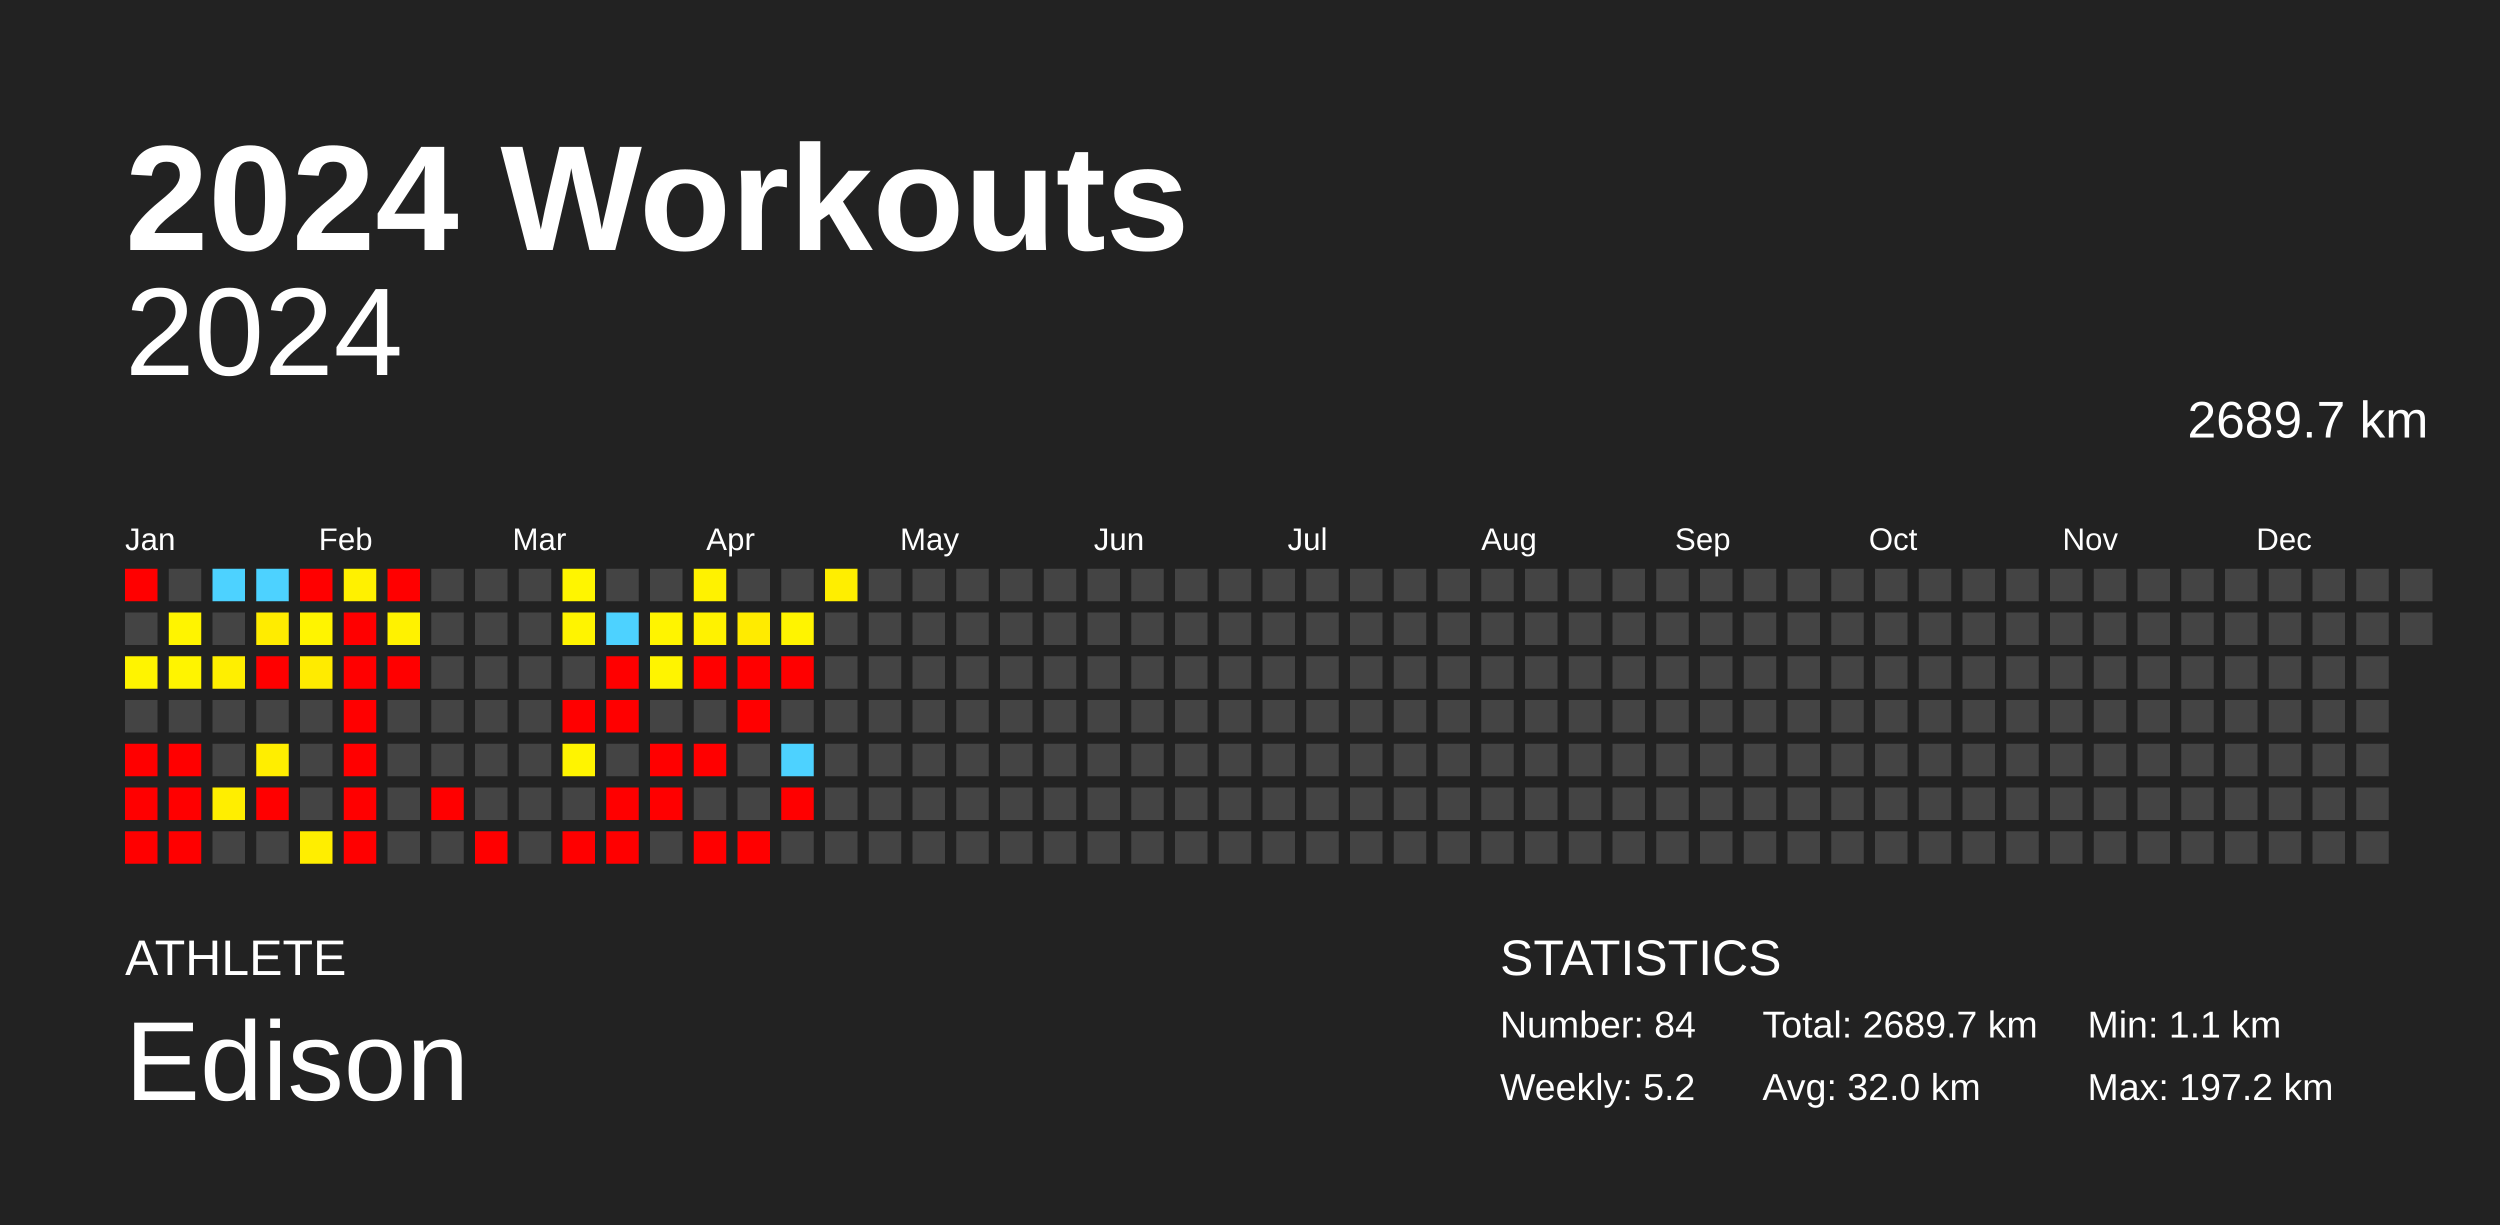
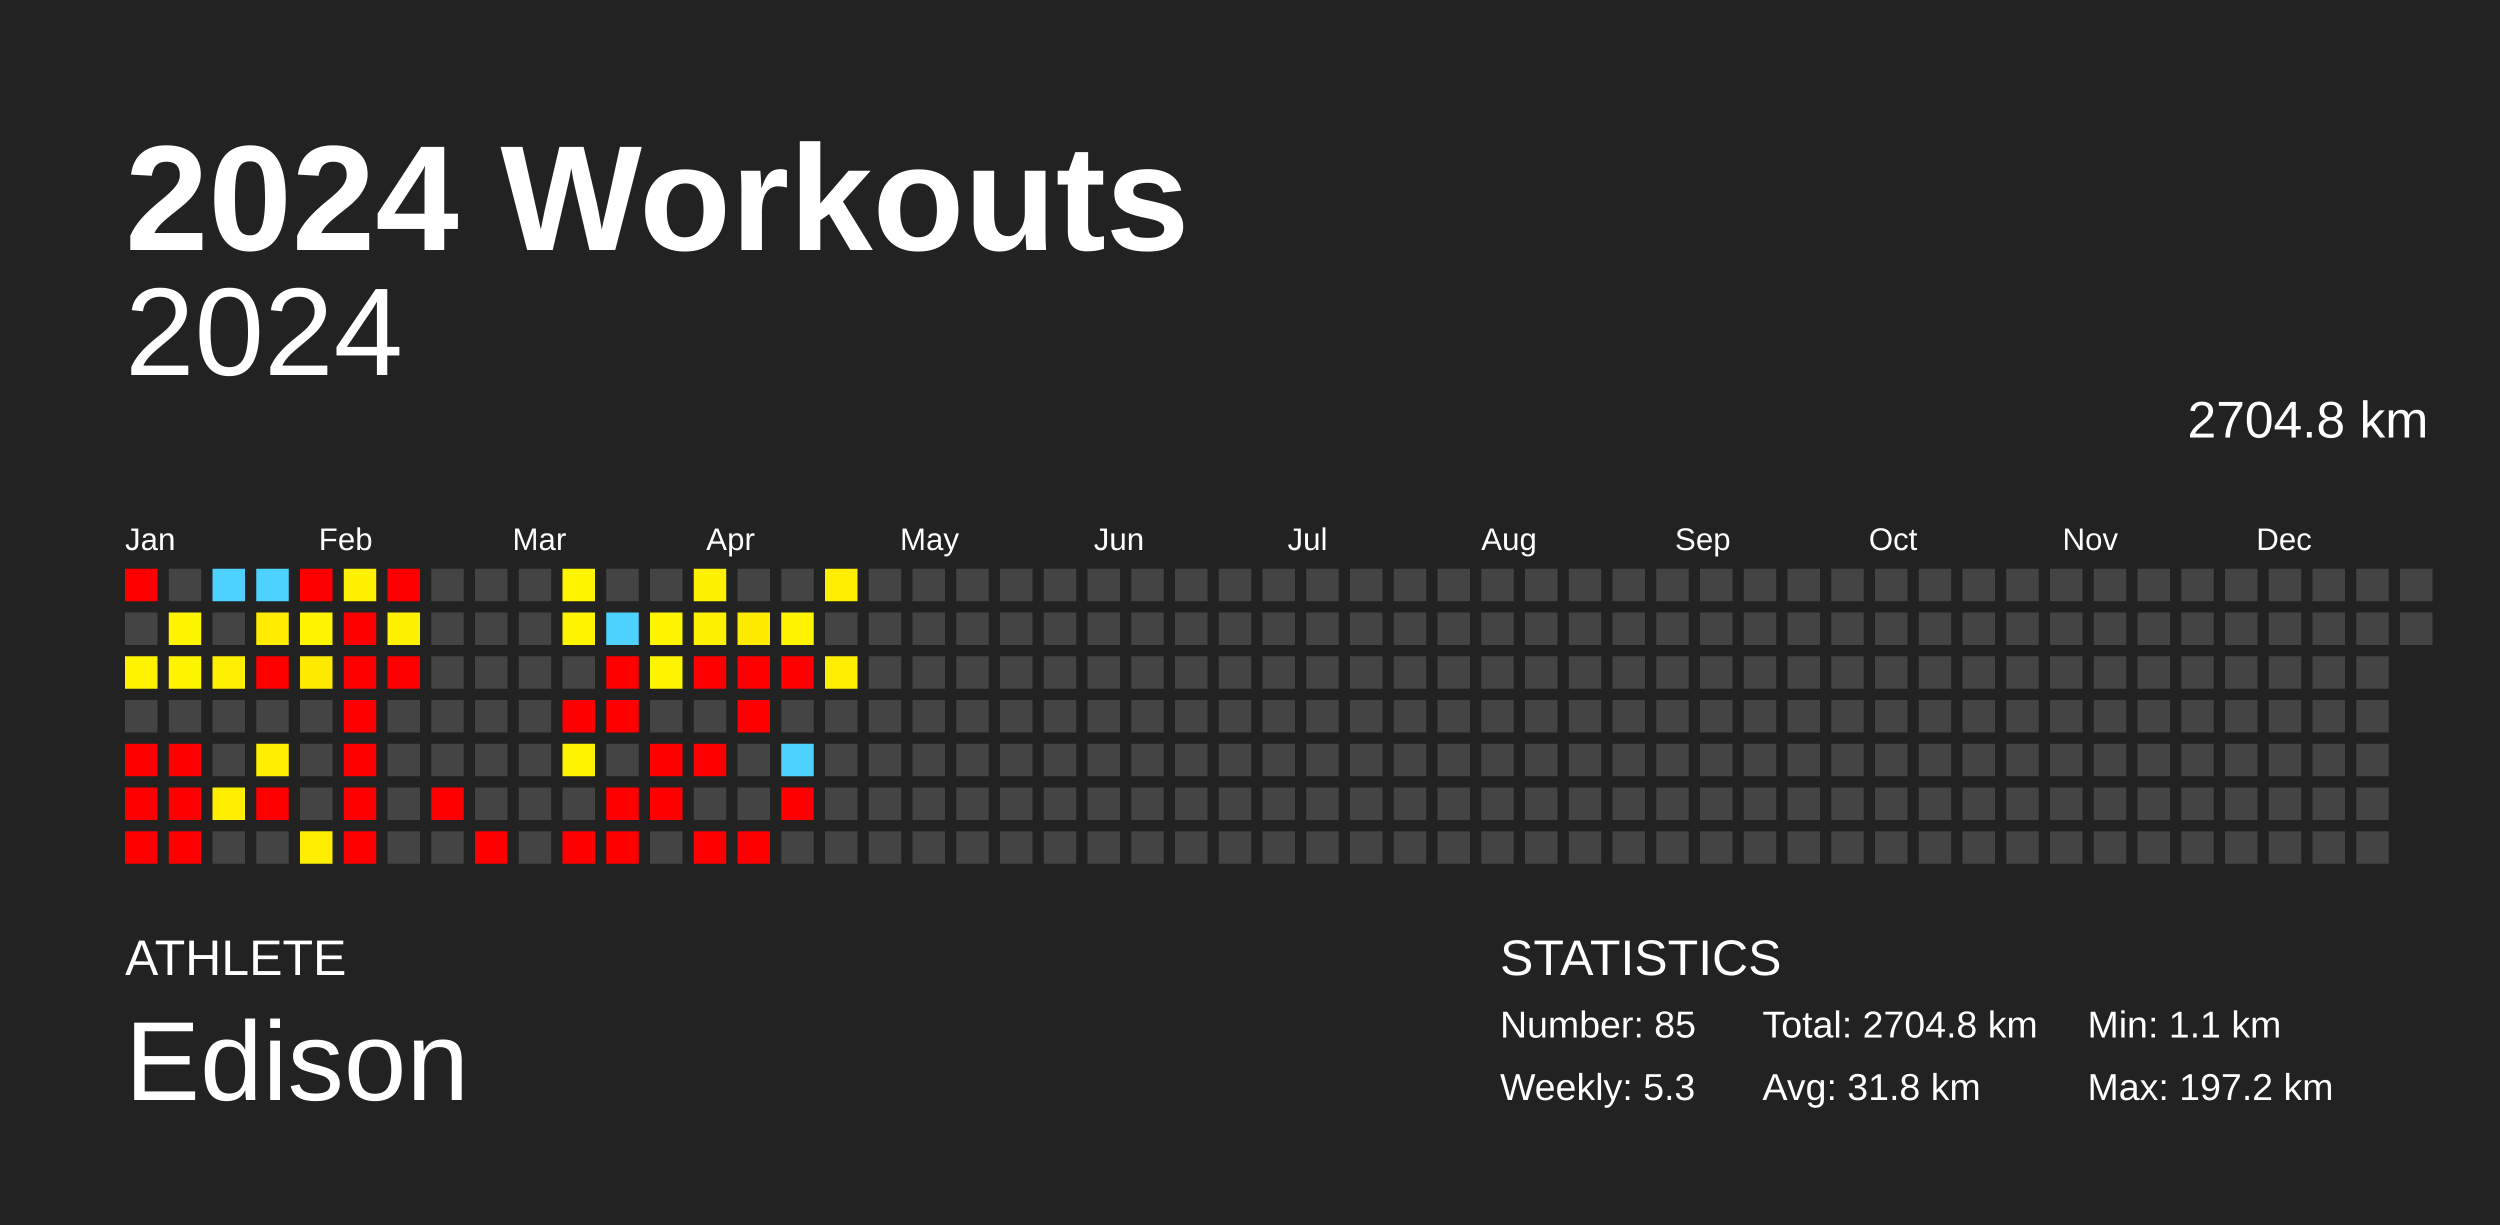
<svg xmlns="http://www.w3.org/2000/svg" baseProfile="full" height="98mm" version="1.1" viewBox="0,0,200,98" width="200mm">
  <defs />
  <rect fill="#222222" height="98" width="200" x="0" y="0" />
  <text fill="#FFFFFF" style="font-size:12px; font-family:Arial; font-weight:bold;" x="10" y="20">2024 Workouts</text>
  <text fill="#FFFFFF" style="font-size:4px; font-family:Arial" x="10" y="78">ATHLETE</text>
  <text fill="#FFFFFF" style="font-size:9px; font-family:Arial" x="10" y="88">Edison</text>
  <text fill="#FFFFFF" style="font-size:4px; font-family:Arial" x="120" y="78">STATISTICS</text>
-   <text fill="#FFFFFF" style="font-size:3px; font-family:Arial" x="120" y="83">Number: 84</text>
-   <text fill="#FFFFFF" style="font-size:3px; font-family:Arial" x="120" y="88">Weekly: 5.2</text>
-   <text fill="#FFFFFF" style="font-size:3px; font-family:Arial" x="141" y="83">Total: 2689.7 km</text>
-   <text fill="#FFFFFF" style="font-size:3px; font-family:Arial" x="141" y="88">Avg: 32.0 km</text>
+   <text fill="#FFFFFF" style="font-size:3px; font-family:Arial" x="120" y="83">Number: 85</text>
+   <text fill="#FFFFFF" style="font-size:3px; font-family:Arial" x="120" y="88">Weekly: 5.3</text>
+   <text fill="#FFFFFF" style="font-size:3px; font-family:Arial" x="141" y="83">Total: 2704.8 km</text>
+   <text fill="#FFFFFF" style="font-size:3px; font-family:Arial" x="141" y="88">Avg: 31.8 km</text>
  <text fill="#FFFFFF" style="font-size:3px; font-family:Arial" x="167" y="83">Min: 1.1 km</text>
  <text fill="#FFFFFF" style="font-size:3px; font-family:Arial" x="167" y="88">Max: 197.2 km</text>
  <text alignment-baseline="hanging" fill="#FFFFFF" style="font-size:10.0px; font-family:Arial;" x="10" y="30">2024</text>
-   <text alignment-baseline="hanging" fill="#FFFFFF" style="font-size:4.125px; font-family:Arial;" x="175" y="35">2689.7 km</text>
+   <text alignment-baseline="hanging" fill="#FFFFFF" style="font-size:4.125px; font-family:Arial;" x="175" y="35">2704.8 km</text>
  <text fill="#FFFFFF" style="font-size:2.5px; font-family:Arial" x="10.0" y="44">Jan</text>
  <text fill="#FFFFFF" style="font-size:2.5px; font-family:Arial" x="25.5" y="44">Feb</text>
  <text fill="#FFFFFF" style="font-size:2.5px; font-family:Arial" x="41.0" y="44">Mar</text>
  <text fill="#FFFFFF" style="font-size:2.5px; font-family:Arial" x="56.5" y="44">Apr</text>
  <text fill="#FFFFFF" style="font-size:2.5px; font-family:Arial" x="72.0" y="44">May</text>
  <text fill="#FFFFFF" style="font-size:2.5px; font-family:Arial" x="87.5" y="44">Jun</text>
  <text fill="#FFFFFF" style="font-size:2.5px; font-family:Arial" x="103.0" y="44">Jul</text>
  <text fill="#FFFFFF" style="font-size:2.5px; font-family:Arial" x="118.5" y="44">Aug</text>
  <text fill="#FFFFFF" style="font-size:2.5px; font-family:Arial" x="134.0" y="44">Sep</text>
  <text fill="#FFFFFF" style="font-size:2.5px; font-family:Arial" x="149.5" y="44">Oct</text>
  <text fill="#FFFFFF" style="font-size:2.5px; font-family:Arial" x="165.0" y="44">Nov</text>
  <text fill="#FFFFFF" style="font-size:2.5px; font-family:Arial" x="180.5" y="44">Dec</text>
  <rect fill="red" height="2.6" width="2.6" x="10.0" y="45.5" />
  <rect fill="#444444" height="2.6" width="2.6" x="10.0" y="49.0" />
  <rect fill="#fff400" height="2.6" width="2.6" x="10.0" y="52.5" />
  <rect fill="#444444" height="2.6" width="2.6" x="10.0" y="56.0" />
  <rect fill="red" height="2.6" width="2.6" x="10.0" y="59.5" />
  <rect fill="red" height="2.6" width="2.6" x="10.0" y="63.0" />
  <rect fill="red" height="2.6" width="2.6" x="10.0" y="66.5" />
  <rect fill="#444444" height="2.6" width="2.6" x="13.5" y="45.5" />
  <rect fill="#fff400" height="2.6" width="2.6" x="13.5" y="49.0" />
  <rect fill="#fff400" height="2.6" width="2.6" x="13.5" y="52.5" />
  <rect fill="#444444" height="2.6" width="2.6" x="13.5" y="56.0" />
  <rect fill="red" height="2.6" width="2.6" x="13.5" y="59.5" />
  <rect fill="red" height="2.6" width="2.6" x="13.5" y="63.0" />
  <rect fill="red" height="2.6" width="2.6" x="13.5" y="66.5" />
  <rect fill="#4dd2ff" height="2.6" width="2.6" x="17.0" y="45.5" />
  <rect fill="#444444" height="2.6" width="2.6" x="17.0" y="49.0" />
  <rect fill="#ffef00" height="2.6" width="2.6" x="17.0" y="52.5" />
  <rect fill="#444444" height="2.6" width="2.6" x="17.0" y="56.0" />
  <rect fill="#444444" height="2.6" width="2.6" x="17.0" y="59.5" />
  <rect fill="#ffee00" height="2.6" width="2.6" x="17.0" y="63.0" />
  <rect fill="#444444" height="2.6" width="2.6" x="17.0" y="66.5" />
  <rect fill="#4dd2ff" height="2.6" width="2.6" x="20.5" y="45.5" />
  <rect fill="#ffec00" height="2.6" width="2.6" x="20.5" y="49.0" />
  <rect fill="red" height="2.6" width="2.6" x="20.5" y="52.5" />
  <rect fill="#444444" height="2.6" width="2.6" x="20.5" y="56.0" />
  <rect fill="#ffee00" height="2.6" width="2.6" x="20.5" y="59.5" />
  <rect fill="red" height="2.6" width="2.6" x="20.5" y="63.0" />
  <rect fill="#444444" height="2.6" width="2.6" x="20.5" y="66.5" />
  <rect fill="red" height="2.6" width="2.6" x="24.0" y="45.5" />
  <rect fill="#fff400" height="2.6" width="2.6" x="24.0" y="49.0" />
  <rect fill="#ffeb00" height="2.6" width="2.6" x="24.0" y="52.5" />
  <rect fill="#444444" height="2.6" width="2.6" x="24.0" y="56.0" />
  <rect fill="#444444" height="2.6" width="2.6" x="24.0" y="59.5" />
  <rect fill="#444444" height="2.6" width="2.6" x="24.0" y="63.0" />
  <rect fill="#ffee00" height="2.6" width="2.6" x="24.0" y="66.5" />
  <rect fill="#fff100" height="2.6" width="2.6" x="27.5" y="45.5" />
  <rect fill="red" height="2.6" width="2.6" x="27.5" y="49.0" />
  <rect fill="red" height="2.6" width="2.6" x="27.5" y="52.5" />
  <rect fill="red" height="2.6" width="2.6" x="27.5" y="56.0" />
  <rect fill="red" height="2.6" width="2.6" x="27.5" y="59.5" />
  <rect fill="red" height="2.6" width="2.6" x="27.5" y="63.0" />
  <rect fill="red" height="2.6" width="2.6" x="27.5" y="66.5" />
  <rect fill="red" height="2.6" width="2.6" x="31.0" y="45.5" />
  <rect fill="#fff200" height="2.6" width="2.6" x="31.0" y="49.0" />
  <rect fill="red" height="2.6" width="2.6" x="31.0" y="52.5" />
  <rect fill="#444444" height="2.6" width="2.6" x="31.0" y="56.0" />
  <rect fill="#444444" height="2.6" width="2.6" x="31.0" y="59.5" />
  <rect fill="#444444" height="2.6" width="2.6" x="31.0" y="63.0" />
  <rect fill="#444444" height="2.6" width="2.6" x="31.0" y="66.5" />
  <rect fill="#444444" height="2.6" width="2.6" x="34.5" y="45.5" />
  <rect fill="#444444" height="2.6" width="2.6" x="34.5" y="49.0" />
  <rect fill="#444444" height="2.6" width="2.6" x="34.5" y="52.5" />
  <rect fill="#444444" height="2.6" width="2.6" x="34.5" y="56.0" />
  <rect fill="#444444" height="2.6" width="2.6" x="34.5" y="59.5" />
  <rect fill="red" height="2.6" width="2.6" x="34.5" y="63.0" />
  <rect fill="#444444" height="2.6" width="2.6" x="34.5" y="66.5" />
  <rect fill="#444444" height="2.6" width="2.6" x="38.0" y="45.5" />
  <rect fill="#444444" height="2.6" width="2.6" x="38.0" y="49.0" />
  <rect fill="#444444" height="2.6" width="2.6" x="38.0" y="52.5" />
  <rect fill="#444444" height="2.6" width="2.6" x="38.0" y="56.0" />
  <rect fill="#444444" height="2.6" width="2.6" x="38.0" y="59.5" />
  <rect fill="#444444" height="2.6" width="2.6" x="38.0" y="63.0" />
  <rect fill="red" height="2.6" width="2.6" x="38.0" y="66.5" />
  <rect fill="#444444" height="2.6" width="2.6" x="41.5" y="45.5" />
  <rect fill="#444444" height="2.6" width="2.6" x="41.5" y="49.0" />
  <rect fill="#444444" height="2.6" width="2.6" x="41.5" y="52.5" />
  <rect fill="#444444" height="2.6" width="2.6" x="41.5" y="56.0" />
  <rect fill="#444444" height="2.6" width="2.6" x="41.5" y="59.5" />
  <rect fill="#444444" height="2.6" width="2.6" x="41.5" y="63.0" />
  <rect fill="#444444" height="2.6" width="2.6" x="41.5" y="66.5" />
  <rect fill="#fff500" height="2.6" width="2.6" x="45.0" y="45.5" />
  <rect fill="#fff400" height="2.6" width="2.6" x="45.0" y="49.0" />
  <rect fill="#444444" height="2.6" width="2.6" x="45.0" y="52.5" />
  <rect fill="red" height="2.6" width="2.6" x="45.0" y="56.0" />
  <rect fill="#fff400" height="2.6" width="2.6" x="45.0" y="59.5" />
  <rect fill="#444444" height="2.6" width="2.6" x="45.0" y="63.0" />
  <rect fill="red" height="2.6" width="2.6" x="45.0" y="66.5" />
  <rect fill="#444444" height="2.6" width="2.6" x="48.5" y="45.5" />
  <rect fill="#4dd2ff" height="2.6" width="2.6" x="48.5" y="49.0" />
  <rect fill="red" height="2.6" width="2.6" x="48.5" y="52.5" />
  <rect fill="red" height="2.6" width="2.6" x="48.5" y="56.0" />
  <rect fill="#444444" height="2.6" width="2.6" x="48.5" y="59.5" />
  <rect fill="red" height="2.6" width="2.6" x="48.5" y="63.0" />
  <rect fill="red" height="2.6" width="2.6" x="48.5" y="66.5" />
  <rect fill="#444444" height="2.6" width="2.6" x="52.0" y="45.5" />
  <rect fill="#fff400" height="2.6" width="2.6" x="52.0" y="49.0" />
  <rect fill="#fff400" height="2.6" width="2.6" x="52.0" y="52.5" />
  <rect fill="#444444" height="2.6" width="2.6" x="52.0" y="56.0" />
  <rect fill="red" height="2.6" width="2.6" x="52.0" y="59.5" />
  <rect fill="red" height="2.6" width="2.6" x="52.0" y="63.0" />
  <rect fill="#444444" height="2.6" width="2.6" x="52.0" y="66.5" />
  <rect fill="#fff200" height="2.6" width="2.6" x="55.5" y="45.5" />
  <rect fill="#fff200" height="2.6" width="2.6" x="55.5" y="49.0" />
  <rect fill="red" height="2.6" width="2.6" x="55.5" y="52.5" />
  <rect fill="#444444" height="2.6" width="2.6" x="55.5" y="56.0" />
  <rect fill="red" height="2.6" width="2.6" x="55.5" y="59.5" />
  <rect fill="#444444" height="2.6" width="2.6" x="55.5" y="63.0" />
  <rect fill="red" height="2.6" width="2.6" x="55.5" y="66.5" />
  <rect fill="#444444" height="2.6" width="2.6" x="59.0" y="45.5" />
  <rect fill="#ffeb00" height="2.6" width="2.6" x="59.0" y="49.0" />
  <rect fill="red" height="2.6" width="2.6" x="59.0" y="52.5" />
  <rect fill="red" height="2.6" width="2.6" x="59.0" y="56.0" />
  <rect fill="#444444" height="2.6" width="2.6" x="59.0" y="59.5" />
  <rect fill="#444444" height="2.6" width="2.6" x="59.0" y="63.0" />
  <rect fill="red" height="2.6" width="2.6" x="59.0" y="66.5" />
  <rect fill="#444444" height="2.6" width="2.6" x="62.5" y="45.5" />
  <rect fill="#fff400" height="2.6" width="2.6" x="62.5" y="49.0" />
  <rect fill="red" height="2.6" width="2.6" x="62.5" y="52.5" />
  <rect fill="#444444" height="2.6" width="2.6" x="62.5" y="56.0" />
  <rect fill="#4dd2ff" height="2.6" width="2.6" x="62.5" y="59.5" />
  <rect fill="red" height="2.6" width="2.6" x="62.5" y="63.0" />
  <rect fill="#444444" height="2.6" width="2.6" x="62.5" y="66.5" />
  <rect fill="#ffee00" height="2.6" width="2.6" x="66.0" y="45.5" />
  <rect fill="#444444" height="2.6" width="2.6" x="66.0" y="49.0" />
-   <rect fill="#444444" height="2.6" width="2.6" x="66.0" y="52.5" />
+   <rect fill="#ffee00" height="2.6" width="2.6" x="66.0" y="52.5" />
  <rect fill="#444444" height="2.6" width="2.6" x="66.0" y="56.0" />
  <rect fill="#444444" height="2.6" width="2.6" x="66.0" y="59.5" />
  <rect fill="#444444" height="2.6" width="2.6" x="66.0" y="63.0" />
  <rect fill="#444444" height="2.6" width="2.6" x="66.0" y="66.5" />
  <rect fill="#444444" height="2.6" width="2.6" x="69.5" y="45.5" />
  <rect fill="#444444" height="2.6" width="2.6" x="69.5" y="49.0" />
  <rect fill="#444444" height="2.6" width="2.6" x="69.5" y="52.5" />
  <rect fill="#444444" height="2.6" width="2.6" x="69.5" y="56.0" />
  <rect fill="#444444" height="2.6" width="2.6" x="69.5" y="59.5" />
  <rect fill="#444444" height="2.6" width="2.6" x="69.5" y="63.0" />
  <rect fill="#444444" height="2.6" width="2.6" x="69.5" y="66.5" />
  <rect fill="#444444" height="2.6" width="2.6" x="73.0" y="45.5" />
  <rect fill="#444444" height="2.6" width="2.6" x="73.0" y="49.0" />
  <rect fill="#444444" height="2.6" width="2.6" x="73.0" y="52.5" />
  <rect fill="#444444" height="2.6" width="2.6" x="73.0" y="56.0" />
  <rect fill="#444444" height="2.6" width="2.6" x="73.0" y="59.5" />
  <rect fill="#444444" height="2.6" width="2.6" x="73.0" y="63.0" />
  <rect fill="#444444" height="2.6" width="2.6" x="73.0" y="66.5" />
  <rect fill="#444444" height="2.6" width="2.6" x="76.5" y="45.5" />
  <rect fill="#444444" height="2.6" width="2.6" x="76.5" y="49.0" />
  <rect fill="#444444" height="2.6" width="2.6" x="76.5" y="52.5" />
  <rect fill="#444444" height="2.6" width="2.6" x="76.5" y="56.0" />
  <rect fill="#444444" height="2.6" width="2.6" x="76.5" y="59.5" />
  <rect fill="#444444" height="2.6" width="2.6" x="76.5" y="63.0" />
  <rect fill="#444444" height="2.6" width="2.6" x="76.5" y="66.5" />
  <rect fill="#444444" height="2.6" width="2.6" x="80.0" y="45.5" />
  <rect fill="#444444" height="2.6" width="2.6" x="80.0" y="49.0" />
  <rect fill="#444444" height="2.6" width="2.6" x="80.0" y="52.5" />
  <rect fill="#444444" height="2.6" width="2.6" x="80.0" y="56.0" />
  <rect fill="#444444" height="2.6" width="2.6" x="80.0" y="59.5" />
  <rect fill="#444444" height="2.6" width="2.6" x="80.0" y="63.0" />
  <rect fill="#444444" height="2.6" width="2.6" x="80.0" y="66.5" />
  <rect fill="#444444" height="2.6" width="2.6" x="83.5" y="45.5" />
  <rect fill="#444444" height="2.6" width="2.6" x="83.5" y="49.0" />
  <rect fill="#444444" height="2.6" width="2.6" x="83.5" y="52.5" />
  <rect fill="#444444" height="2.6" width="2.6" x="83.5" y="56.0" />
  <rect fill="#444444" height="2.6" width="2.6" x="83.5" y="59.5" />
  <rect fill="#444444" height="2.6" width="2.6" x="83.5" y="63.0" />
  <rect fill="#444444" height="2.6" width="2.6" x="83.5" y="66.5" />
  <rect fill="#444444" height="2.6" width="2.6" x="87.0" y="45.5" />
  <rect fill="#444444" height="2.6" width="2.6" x="87.0" y="49.0" />
  <rect fill="#444444" height="2.6" width="2.6" x="87.0" y="52.5" />
  <rect fill="#444444" height="2.6" width="2.6" x="87.0" y="56.0" />
  <rect fill="#444444" height="2.6" width="2.6" x="87.0" y="59.5" />
  <rect fill="#444444" height="2.6" width="2.6" x="87.0" y="63.0" />
  <rect fill="#444444" height="2.6" width="2.6" x="87.0" y="66.5" />
  <rect fill="#444444" height="2.6" width="2.6" x="90.5" y="45.5" />
  <rect fill="#444444" height="2.6" width="2.6" x="90.5" y="49.0" />
  <rect fill="#444444" height="2.6" width="2.6" x="90.5" y="52.5" />
  <rect fill="#444444" height="2.6" width="2.6" x="90.5" y="56.0" />
  <rect fill="#444444" height="2.6" width="2.6" x="90.5" y="59.5" />
  <rect fill="#444444" height="2.6" width="2.6" x="90.5" y="63.0" />
  <rect fill="#444444" height="2.6" width="2.6" x="90.5" y="66.5" />
  <rect fill="#444444" height="2.6" width="2.6" x="94.0" y="45.5" />
  <rect fill="#444444" height="2.6" width="2.6" x="94.0" y="49.0" />
  <rect fill="#444444" height="2.6" width="2.6" x="94.0" y="52.5" />
  <rect fill="#444444" height="2.6" width="2.6" x="94.0" y="56.0" />
  <rect fill="#444444" height="2.6" width="2.6" x="94.0" y="59.5" />
  <rect fill="#444444" height="2.6" width="2.6" x="94.0" y="63.0" />
  <rect fill="#444444" height="2.6" width="2.6" x="94.0" y="66.5" />
  <rect fill="#444444" height="2.6" width="2.6" x="97.5" y="45.5" />
  <rect fill="#444444" height="2.6" width="2.6" x="97.5" y="49.0" />
  <rect fill="#444444" height="2.6" width="2.6" x="97.5" y="52.5" />
  <rect fill="#444444" height="2.6" width="2.6" x="97.5" y="56.0" />
  <rect fill="#444444" height="2.6" width="2.6" x="97.5" y="59.5" />
  <rect fill="#444444" height="2.6" width="2.6" x="97.5" y="63.0" />
  <rect fill="#444444" height="2.6" width="2.6" x="97.5" y="66.5" />
  <rect fill="#444444" height="2.6" width="2.6" x="101.0" y="45.5" />
  <rect fill="#444444" height="2.6" width="2.6" x="101.0" y="49.0" />
  <rect fill="#444444" height="2.6" width="2.6" x="101.0" y="52.5" />
  <rect fill="#444444" height="2.6" width="2.6" x="101.0" y="56.0" />
  <rect fill="#444444" height="2.6" width="2.6" x="101.0" y="59.5" />
  <rect fill="#444444" height="2.6" width="2.6" x="101.0" y="63.0" />
  <rect fill="#444444" height="2.6" width="2.6" x="101.0" y="66.5" />
  <rect fill="#444444" height="2.6" width="2.6" x="104.5" y="45.5" />
  <rect fill="#444444" height="2.6" width="2.6" x="104.5" y="49.0" />
  <rect fill="#444444" height="2.6" width="2.6" x="104.5" y="52.5" />
  <rect fill="#444444" height="2.6" width="2.6" x="104.5" y="56.0" />
  <rect fill="#444444" height="2.6" width="2.6" x="104.5" y="59.5" />
  <rect fill="#444444" height="2.6" width="2.6" x="104.5" y="63.0" />
  <rect fill="#444444" height="2.6" width="2.6" x="104.5" y="66.5" />
  <rect fill="#444444" height="2.6" width="2.6" x="108.0" y="45.5" />
  <rect fill="#444444" height="2.6" width="2.6" x="108.0" y="49.0" />
  <rect fill="#444444" height="2.6" width="2.6" x="108.0" y="52.5" />
  <rect fill="#444444" height="2.6" width="2.6" x="108.0" y="56.0" />
  <rect fill="#444444" height="2.6" width="2.6" x="108.0" y="59.5" />
  <rect fill="#444444" height="2.6" width="2.6" x="108.0" y="63.0" />
  <rect fill="#444444" height="2.6" width="2.6" x="108.0" y="66.5" />
  <rect fill="#444444" height="2.6" width="2.6" x="111.5" y="45.5" />
  <rect fill="#444444" height="2.6" width="2.6" x="111.5" y="49.0" />
  <rect fill="#444444" height="2.6" width="2.6" x="111.5" y="52.5" />
  <rect fill="#444444" height="2.6" width="2.6" x="111.5" y="56.0" />
  <rect fill="#444444" height="2.6" width="2.6" x="111.5" y="59.5" />
  <rect fill="#444444" height="2.6" width="2.6" x="111.5" y="63.0" />
  <rect fill="#444444" height="2.6" width="2.6" x="111.5" y="66.5" />
  <rect fill="#444444" height="2.6" width="2.6" x="115.0" y="45.5" />
  <rect fill="#444444" height="2.6" width="2.6" x="115.0" y="49.0" />
  <rect fill="#444444" height="2.6" width="2.6" x="115.0" y="52.5" />
  <rect fill="#444444" height="2.6" width="2.6" x="115.0" y="56.0" />
  <rect fill="#444444" height="2.6" width="2.6" x="115.0" y="59.5" />
  <rect fill="#444444" height="2.6" width="2.6" x="115.0" y="63.0" />
  <rect fill="#444444" height="2.6" width="2.6" x="115.0" y="66.5" />
  <rect fill="#444444" height="2.6" width="2.6" x="118.5" y="45.5" />
  <rect fill="#444444" height="2.6" width="2.6" x="118.5" y="49.0" />
  <rect fill="#444444" height="2.6" width="2.6" x="118.5" y="52.5" />
  <rect fill="#444444" height="2.6" width="2.6" x="118.5" y="56.0" />
  <rect fill="#444444" height="2.6" width="2.6" x="118.5" y="59.5" />
  <rect fill="#444444" height="2.6" width="2.6" x="118.5" y="63.0" />
  <rect fill="#444444" height="2.6" width="2.6" x="118.5" y="66.5" />
  <rect fill="#444444" height="2.6" width="2.6" x="122.0" y="45.5" />
  <rect fill="#444444" height="2.6" width="2.6" x="122.0" y="49.0" />
  <rect fill="#444444" height="2.6" width="2.6" x="122.0" y="52.5" />
  <rect fill="#444444" height="2.6" width="2.6" x="122.0" y="56.0" />
  <rect fill="#444444" height="2.6" width="2.6" x="122.0" y="59.5" />
  <rect fill="#444444" height="2.6" width="2.6" x="122.0" y="63.0" />
  <rect fill="#444444" height="2.6" width="2.6" x="122.0" y="66.5" />
  <rect fill="#444444" height="2.6" width="2.6" x="125.5" y="45.5" />
  <rect fill="#444444" height="2.6" width="2.6" x="125.5" y="49.0" />
  <rect fill="#444444" height="2.6" width="2.6" x="125.5" y="52.5" />
  <rect fill="#444444" height="2.6" width="2.6" x="125.5" y="56.0" />
  <rect fill="#444444" height="2.6" width="2.6" x="125.5" y="59.5" />
  <rect fill="#444444" height="2.6" width="2.6" x="125.5" y="63.0" />
  <rect fill="#444444" height="2.6" width="2.6" x="125.5" y="66.5" />
  <rect fill="#444444" height="2.6" width="2.6" x="129.0" y="45.5" />
  <rect fill="#444444" height="2.6" width="2.6" x="129.0" y="49.0" />
  <rect fill="#444444" height="2.6" width="2.6" x="129.0" y="52.5" />
  <rect fill="#444444" height="2.6" width="2.6" x="129.0" y="56.0" />
  <rect fill="#444444" height="2.6" width="2.6" x="129.0" y="59.5" />
  <rect fill="#444444" height="2.6" width="2.6" x="129.0" y="63.0" />
  <rect fill="#444444" height="2.6" width="2.6" x="129.0" y="66.5" />
  <rect fill="#444444" height="2.6" width="2.6" x="132.5" y="45.5" />
  <rect fill="#444444" height="2.6" width="2.6" x="132.5" y="49.0" />
  <rect fill="#444444" height="2.6" width="2.6" x="132.5" y="52.5" />
  <rect fill="#444444" height="2.6" width="2.6" x="132.5" y="56.0" />
  <rect fill="#444444" height="2.6" width="2.6" x="132.5" y="59.5" />
  <rect fill="#444444" height="2.6" width="2.6" x="132.5" y="63.0" />
  <rect fill="#444444" height="2.6" width="2.6" x="132.5" y="66.5" />
  <rect fill="#444444" height="2.6" width="2.6" x="136.0" y="45.5" />
  <rect fill="#444444" height="2.6" width="2.6" x="136.0" y="49.0" />
  <rect fill="#444444" height="2.6" width="2.6" x="136.0" y="52.5" />
  <rect fill="#444444" height="2.6" width="2.6" x="136.0" y="56.0" />
  <rect fill="#444444" height="2.6" width="2.6" x="136.0" y="59.5" />
  <rect fill="#444444" height="2.6" width="2.6" x="136.0" y="63.0" />
  <rect fill="#444444" height="2.6" width="2.6" x="136.0" y="66.5" />
  <rect fill="#444444" height="2.6" width="2.6" x="139.5" y="45.5" />
  <rect fill="#444444" height="2.6" width="2.6" x="139.5" y="49.0" />
  <rect fill="#444444" height="2.6" width="2.6" x="139.5" y="52.5" />
  <rect fill="#444444" height="2.6" width="2.6" x="139.5" y="56.0" />
  <rect fill="#444444" height="2.6" width="2.6" x="139.5" y="59.5" />
  <rect fill="#444444" height="2.6" width="2.6" x="139.5" y="63.0" />
  <rect fill="#444444" height="2.6" width="2.6" x="139.5" y="66.5" />
  <rect fill="#444444" height="2.6" width="2.6" x="143.0" y="45.5" />
  <rect fill="#444444" height="2.6" width="2.6" x="143.0" y="49.0" />
  <rect fill="#444444" height="2.6" width="2.6" x="143.0" y="52.5" />
  <rect fill="#444444" height="2.6" width="2.6" x="143.0" y="56.0" />
  <rect fill="#444444" height="2.6" width="2.6" x="143.0" y="59.5" />
  <rect fill="#444444" height="2.6" width="2.6" x="143.0" y="63.0" />
  <rect fill="#444444" height="2.6" width="2.6" x="143.0" y="66.5" />
  <rect fill="#444444" height="2.6" width="2.6" x="146.5" y="45.5" />
  <rect fill="#444444" height="2.6" width="2.6" x="146.5" y="49.0" />
  <rect fill="#444444" height="2.6" width="2.6" x="146.5" y="52.5" />
  <rect fill="#444444" height="2.6" width="2.6" x="146.5" y="56.0" />
  <rect fill="#444444" height="2.6" width="2.6" x="146.5" y="59.5" />
  <rect fill="#444444" height="2.6" width="2.6" x="146.5" y="63.0" />
  <rect fill="#444444" height="2.6" width="2.6" x="146.5" y="66.5" />
  <rect fill="#444444" height="2.6" width="2.6" x="150.0" y="45.5" />
  <rect fill="#444444" height="2.6" width="2.6" x="150.0" y="49.0" />
  <rect fill="#444444" height="2.6" width="2.6" x="150.0" y="52.5" />
  <rect fill="#444444" height="2.6" width="2.6" x="150.0" y="56.0" />
  <rect fill="#444444" height="2.6" width="2.6" x="150.0" y="59.5" />
  <rect fill="#444444" height="2.6" width="2.6" x="150.0" y="63.0" />
  <rect fill="#444444" height="2.6" width="2.6" x="150.0" y="66.5" />
  <rect fill="#444444" height="2.6" width="2.6" x="153.5" y="45.5" />
  <rect fill="#444444" height="2.6" width="2.6" x="153.5" y="49.0" />
  <rect fill="#444444" height="2.6" width="2.6" x="153.5" y="52.5" />
  <rect fill="#444444" height="2.6" width="2.6" x="153.5" y="56.0" />
  <rect fill="#444444" height="2.6" width="2.6" x="153.5" y="59.5" />
  <rect fill="#444444" height="2.6" width="2.6" x="153.5" y="63.0" />
  <rect fill="#444444" height="2.6" width="2.6" x="153.5" y="66.5" />
  <rect fill="#444444" height="2.6" width="2.6" x="157.0" y="45.5" />
  <rect fill="#444444" height="2.6" width="2.6" x="157.0" y="49.0" />
  <rect fill="#444444" height="2.6" width="2.6" x="157.0" y="52.5" />
  <rect fill="#444444" height="2.6" width="2.6" x="157.0" y="56.0" />
  <rect fill="#444444" height="2.6" width="2.6" x="157.0" y="59.5" />
  <rect fill="#444444" height="2.6" width="2.6" x="157.0" y="63.0" />
  <rect fill="#444444" height="2.6" width="2.6" x="157.0" y="66.5" />
  <rect fill="#444444" height="2.6" width="2.6" x="160.5" y="45.5" />
  <rect fill="#444444" height="2.6" width="2.6" x="160.5" y="49.0" />
  <rect fill="#444444" height="2.6" width="2.6" x="160.5" y="52.5" />
  <rect fill="#444444" height="2.6" width="2.6" x="160.5" y="56.0" />
  <rect fill="#444444" height="2.6" width="2.6" x="160.5" y="59.5" />
  <rect fill="#444444" height="2.6" width="2.6" x="160.5" y="63.0" />
  <rect fill="#444444" height="2.6" width="2.6" x="160.5" y="66.5" />
  <rect fill="#444444" height="2.6" width="2.6" x="164.0" y="45.5" />
  <rect fill="#444444" height="2.6" width="2.6" x="164.0" y="49.0" />
  <rect fill="#444444" height="2.6" width="2.6" x="164.0" y="52.5" />
  <rect fill="#444444" height="2.6" width="2.6" x="164.0" y="56.0" />
  <rect fill="#444444" height="2.6" width="2.6" x="164.0" y="59.5" />
  <rect fill="#444444" height="2.6" width="2.6" x="164.0" y="63.0" />
  <rect fill="#444444" height="2.6" width="2.6" x="164.0" y="66.5" />
  <rect fill="#444444" height="2.6" width="2.6" x="167.5" y="45.5" />
  <rect fill="#444444" height="2.6" width="2.6" x="167.5" y="49.0" />
  <rect fill="#444444" height="2.6" width="2.6" x="167.5" y="52.5" />
  <rect fill="#444444" height="2.6" width="2.6" x="167.5" y="56.0" />
  <rect fill="#444444" height="2.6" width="2.6" x="167.5" y="59.5" />
  <rect fill="#444444" height="2.6" width="2.6" x="167.5" y="63.0" />
  <rect fill="#444444" height="2.6" width="2.6" x="167.5" y="66.5" />
  <rect fill="#444444" height="2.6" width="2.6" x="171.0" y="45.5" />
  <rect fill="#444444" height="2.6" width="2.6" x="171.0" y="49.0" />
  <rect fill="#444444" height="2.6" width="2.6" x="171.0" y="52.5" />
  <rect fill="#444444" height="2.6" width="2.6" x="171.0" y="56.0" />
  <rect fill="#444444" height="2.6" width="2.6" x="171.0" y="59.5" />
  <rect fill="#444444" height="2.6" width="2.6" x="171.0" y="63.0" />
  <rect fill="#444444" height="2.6" width="2.6" x="171.0" y="66.5" />
  <rect fill="#444444" height="2.6" width="2.6" x="174.5" y="45.5" />
  <rect fill="#444444" height="2.6" width="2.6" x="174.5" y="49.0" />
  <rect fill="#444444" height="2.6" width="2.6" x="174.5" y="52.5" />
  <rect fill="#444444" height="2.6" width="2.6" x="174.5" y="56.0" />
  <rect fill="#444444" height="2.6" width="2.6" x="174.5" y="59.5" />
  <rect fill="#444444" height="2.6" width="2.6" x="174.5" y="63.0" />
  <rect fill="#444444" height="2.6" width="2.6" x="174.5" y="66.5" />
  <rect fill="#444444" height="2.6" width="2.6" x="178.0" y="45.5" />
  <rect fill="#444444" height="2.6" width="2.6" x="178.0" y="49.0" />
  <rect fill="#444444" height="2.6" width="2.6" x="178.0" y="52.5" />
  <rect fill="#444444" height="2.6" width="2.6" x="178.0" y="56.0" />
  <rect fill="#444444" height="2.6" width="2.6" x="178.0" y="59.5" />
  <rect fill="#444444" height="2.6" width="2.6" x="178.0" y="63.0" />
  <rect fill="#444444" height="2.6" width="2.6" x="178.0" y="66.5" />
  <rect fill="#444444" height="2.6" width="2.6" x="181.5" y="45.5" />
  <rect fill="#444444" height="2.6" width="2.6" x="181.5" y="49.0" />
  <rect fill="#444444" height="2.6" width="2.6" x="181.5" y="52.5" />
  <rect fill="#444444" height="2.6" width="2.6" x="181.5" y="56.0" />
  <rect fill="#444444" height="2.6" width="2.6" x="181.5" y="59.5" />
  <rect fill="#444444" height="2.6" width="2.6" x="181.5" y="63.0" />
  <rect fill="#444444" height="2.6" width="2.6" x="181.5" y="66.5" />
  <rect fill="#444444" height="2.6" width="2.6" x="185.0" y="45.5" />
  <rect fill="#444444" height="2.6" width="2.6" x="185.0" y="49.0" />
  <rect fill="#444444" height="2.6" width="2.6" x="185.0" y="52.5" />
  <rect fill="#444444" height="2.6" width="2.6" x="185.0" y="56.0" />
  <rect fill="#444444" height="2.6" width="2.6" x="185.0" y="59.5" />
  <rect fill="#444444" height="2.6" width="2.6" x="185.0" y="63.0" />
  <rect fill="#444444" height="2.6" width="2.6" x="185.0" y="66.5" />
  <rect fill="#444444" height="2.6" width="2.6" x="188.5" y="45.5" />
  <rect fill="#444444" height="2.6" width="2.6" x="188.5" y="49.0" />
  <rect fill="#444444" height="2.6" width="2.6" x="188.5" y="52.5" />
  <rect fill="#444444" height="2.6" width="2.6" x="188.5" y="56.0" />
  <rect fill="#444444" height="2.6" width="2.6" x="188.5" y="59.5" />
  <rect fill="#444444" height="2.6" width="2.6" x="188.5" y="63.0" />
  <rect fill="#444444" height="2.6" width="2.6" x="188.5" y="66.5" />
  <rect fill="#444444" height="2.6" width="2.6" x="192.0" y="45.5" />
  <rect fill="#444444" height="2.6" width="2.6" x="192.0" y="49.0" />
</svg>
